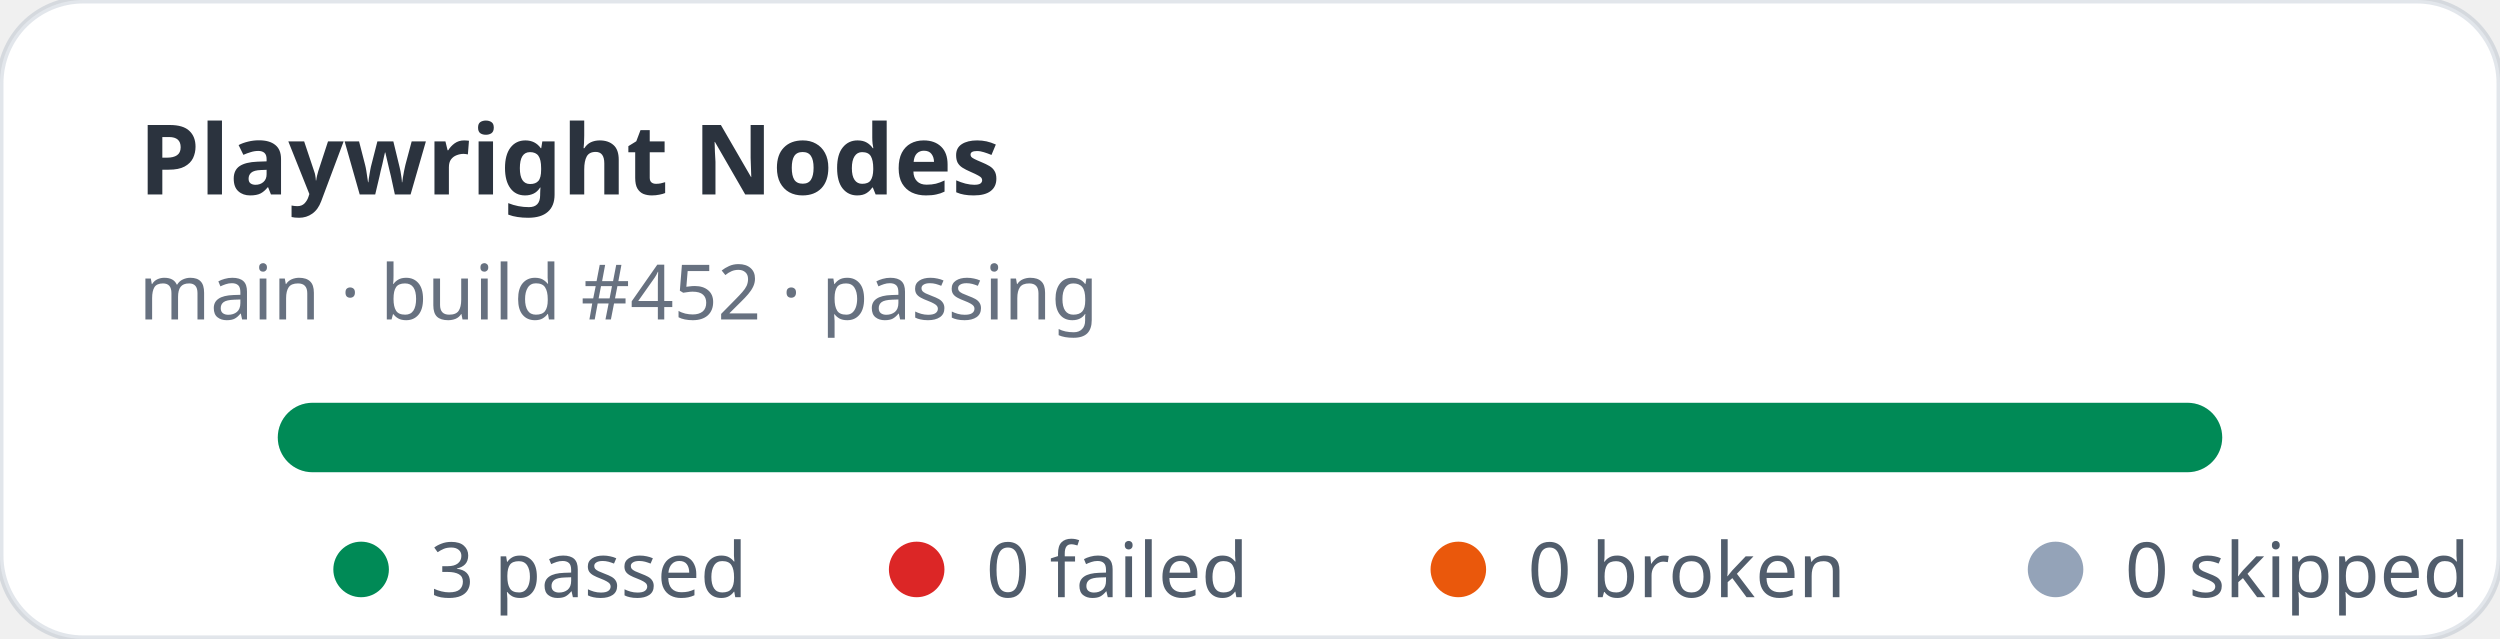
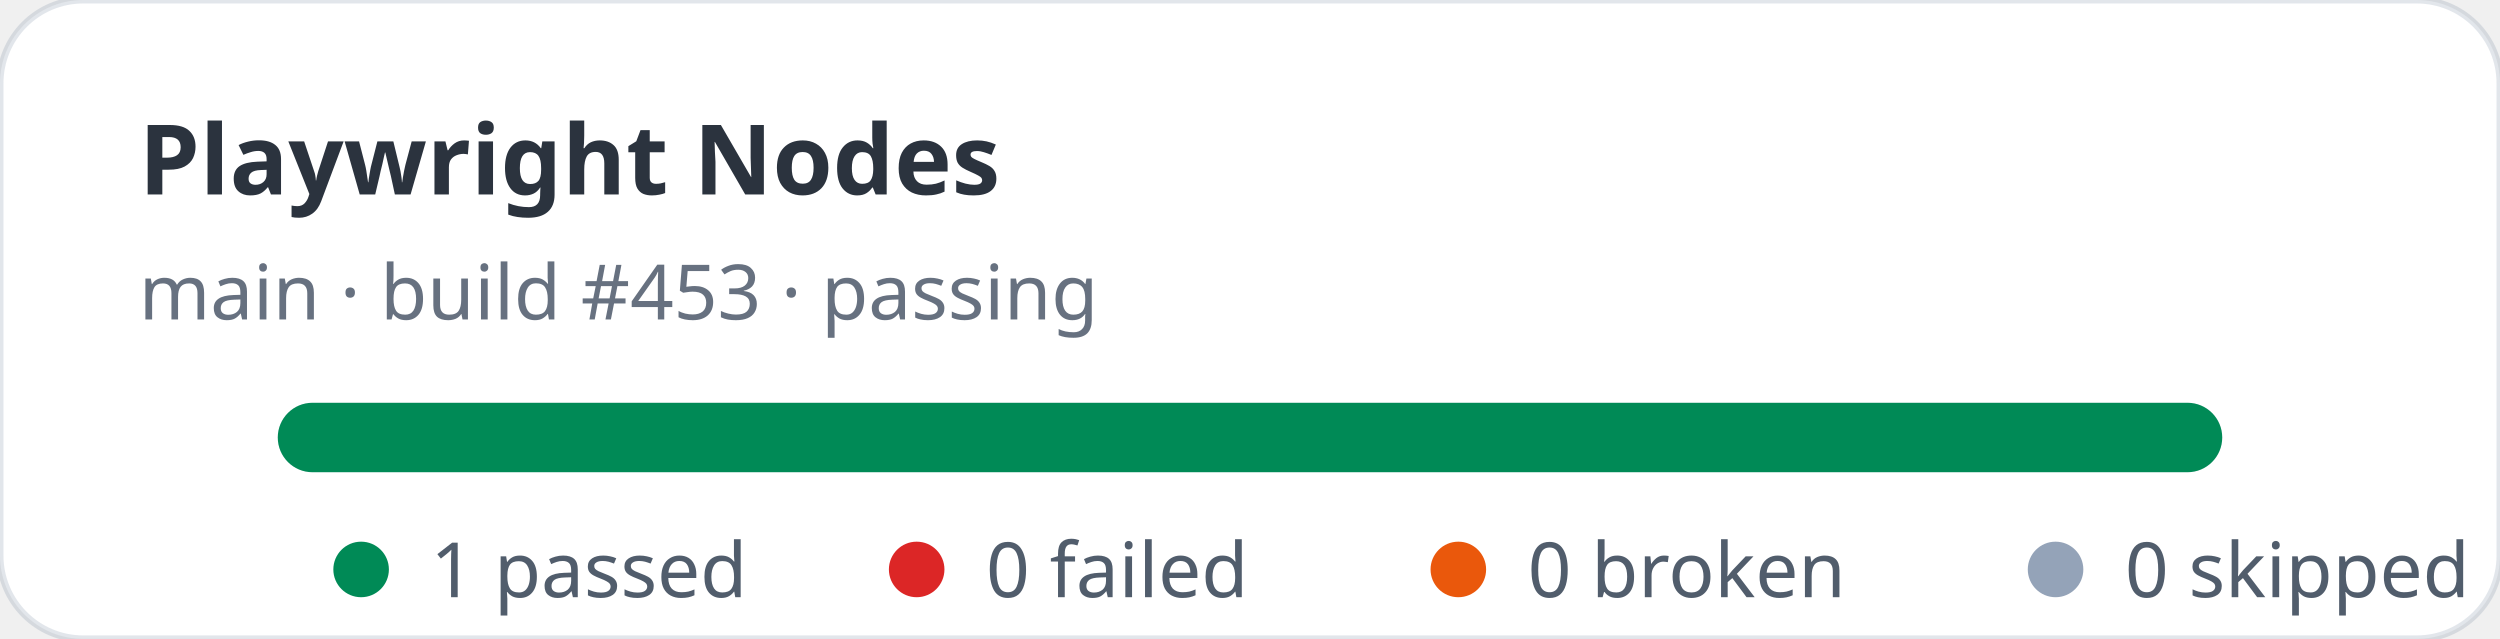
- <svg xmlns="http://www.w3.org/2000/svg" width="360" height="92" viewBox="0 0 360 92" role="img" aria-label="Playwright Nodes stats: 3 passed, 0 failed">
+ <svg xmlns="http://www.w3.org/2000/svg" width="360" height="92" viewBox="0 0 360 92" role="img" aria-label="Playwright Nodes stats: 1 passed, 0 failed">
  <rect width="360" height="92" rx="12" fill="#ffffff" stroke="rgba(11,48,86,0.12)" />
  <text x="20" y="28" fill="rgba(1,10,24,0.83)" font-family="ui-sans-serif,system-ui,sans-serif" font-size="14" font-weight="700">Playwright Nodes</text>
-   <text x="20" y="46" fill="rgba(2,19,44,0.6)" font-family="ui-sans-serif,system-ui,sans-serif" font-size="11">main · build #452 · passing</text>
+   <text x="20" y="46" fill="rgba(2,19,44,0.6)" font-family="ui-sans-serif,system-ui,sans-serif" font-size="11">main · build #453 · passing</text>
  <rect x="40" y="58" width="280" height="10" rx="5" fill="#e2e8f0" />
  <rect x="40" y="58" width="280" height="10" rx="5" fill="#008a56" />
  <g font-family="ui-sans-serif,system-ui,sans-serif" font-size="11" fill="rgba(1,18,40,0.68)">
    <circle cx="52" cy="82" r="4" fill="#008a56" />
-     <text x="62" y="86">3 passed</text>
+     <text x="62" y="86">1 passed</text>
    <circle cx="132" cy="82" r="4" fill="#dc2626" />
    <text x="142" y="86">0 failed</text>
    <circle cx="210" cy="82" r="4" fill="#ea580c" />
    <text x="220" y="86">0 broken</text>
    <circle cx="296" cy="82" r="4" fill="#94a3b8" />
    <text x="306" y="86">0 skipped</text>
  </g>
</svg>
